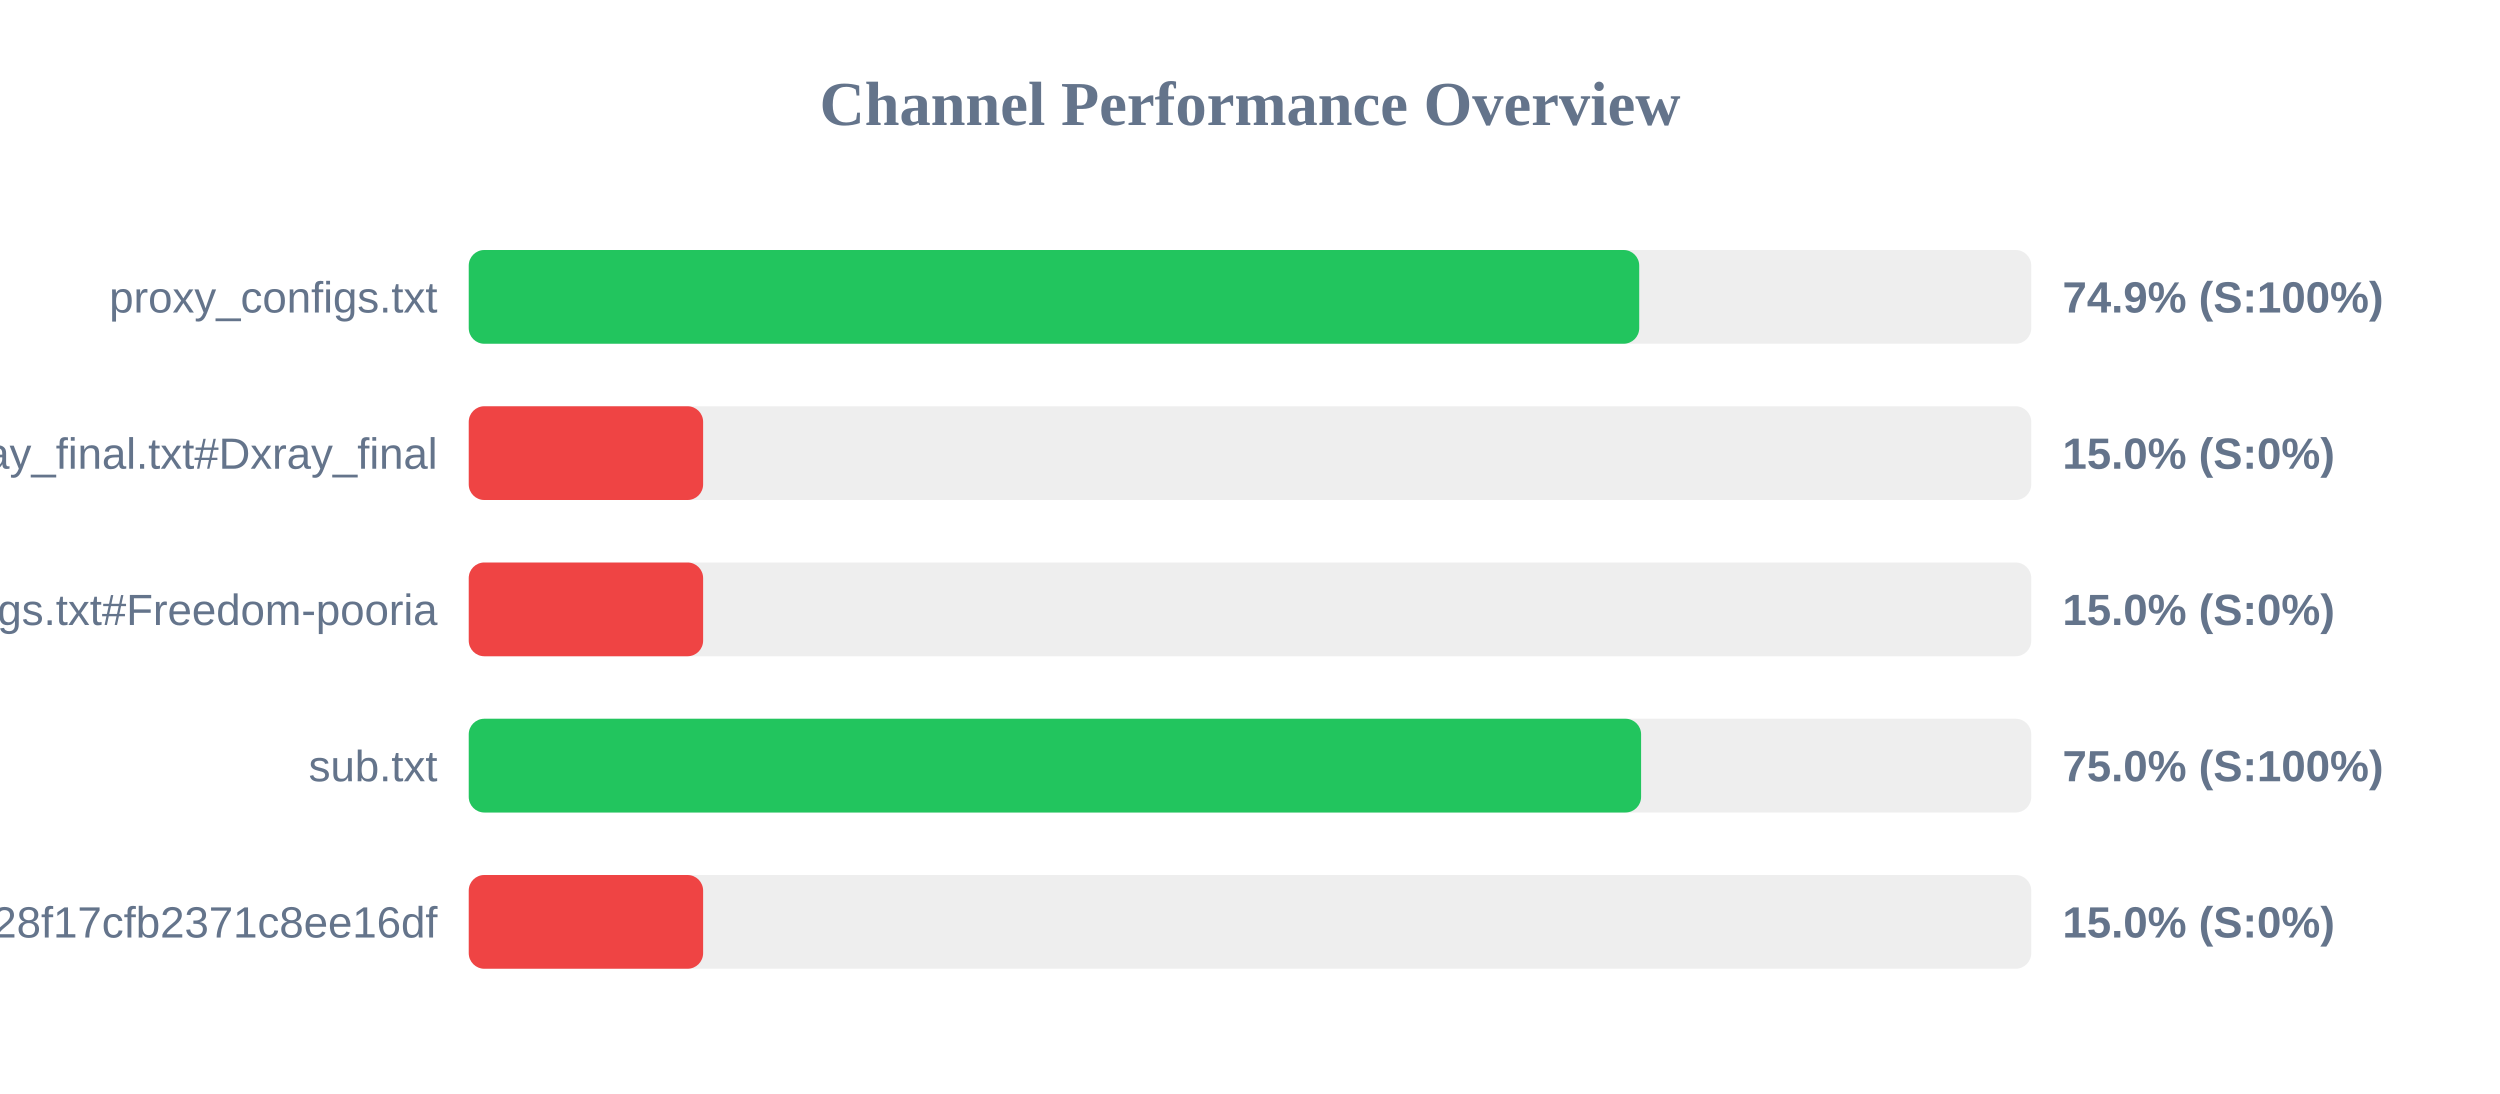
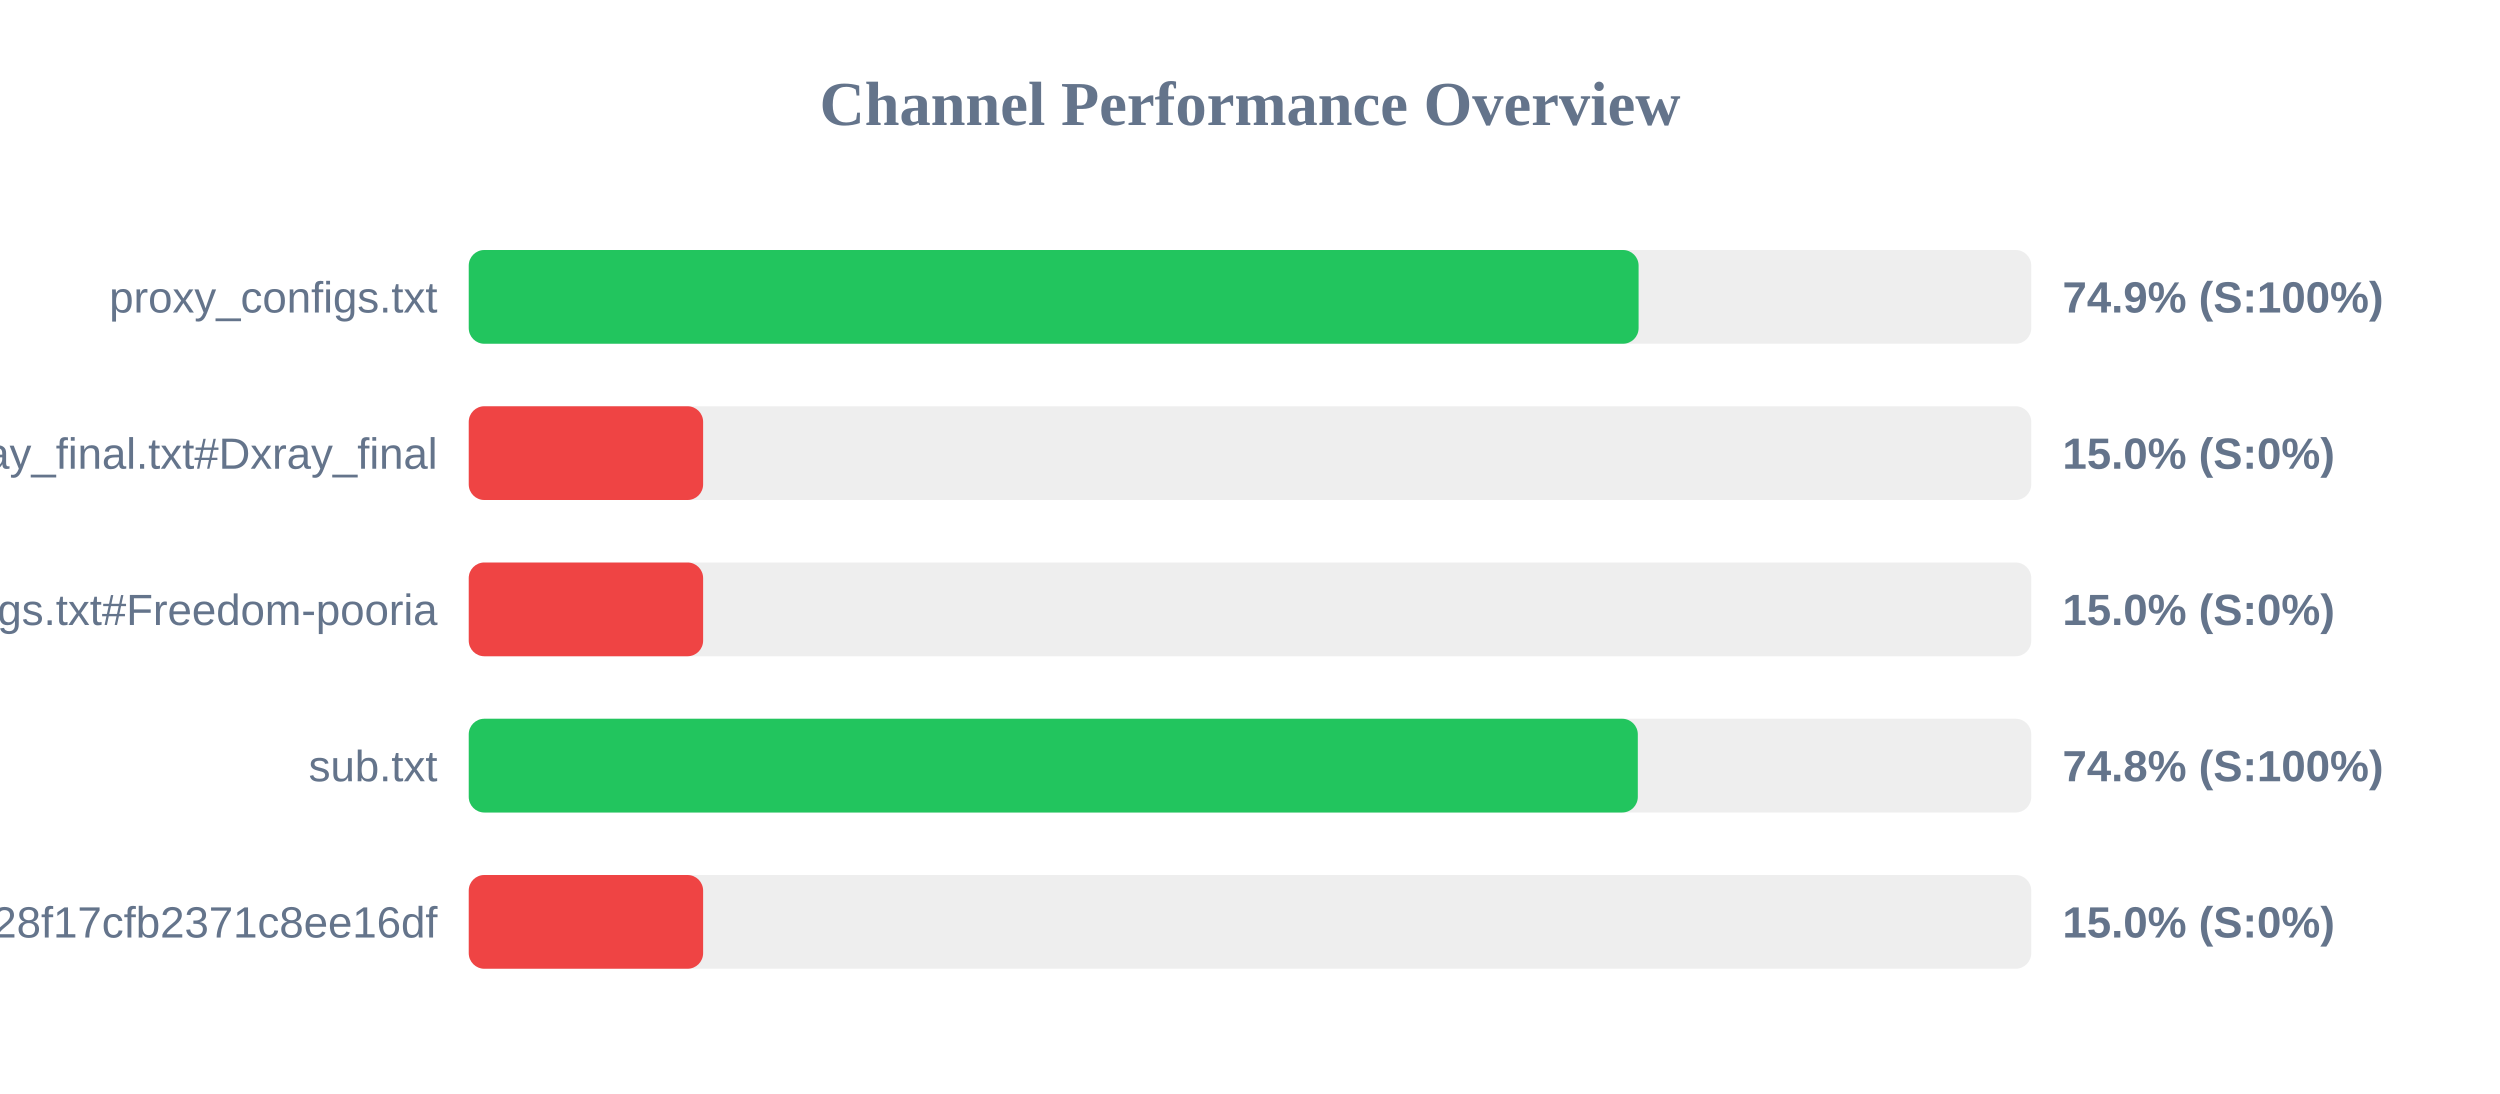
<svg xmlns="http://www.w3.org/2000/svg" width="800" height="350" version="1.1">
  <style>
        .row { font: 14px Arial; fill: #64748b; }
        .score { font: bold 14px Arial; fill: #64748b; }
    </style>
  <text x="400" y="40" text-anchor="middle" font-size="20px" font-weight="bold" fill="#64748b">Channel Performance Overview</text>
  <rect x="150" y="80" width="500" height="30" fill="#eee" rx="5" />
-   <rect x="150" y="80" width="374.55" height="30" fill="#22c55e" rx="5" />
+   <rect x="150" y="80" width="374.35" height="30" fill="#22c55e" rx="5" />
  <text x="140" y="100" text-anchor="end" class="row">proxy_configs.txt</text>
  <text x="660" y="100" text-anchor="start" class="score">74.9% (S:100%)</text>
  <rect x="150" y="130" width="500" height="30" fill="#eee" rx="5" />
  <rect x="150" y="130" width="75.0" height="30" fill="#ef4444" rx="5" />
  <text x="140" y="150" text-anchor="end" class="row">xray_final.txt#Dxray_final</text>
  <text x="660" y="150" text-anchor="start" class="score">15.0% (S:0%)</text>
  <rect x="150" y="180" width="500" height="30" fill="#eee" rx="5" />
  <rect x="150" y="180" width="75.0" height="30" fill="#ef4444" rx="5" />
  <text x="140" y="200" text-anchor="end" class="row">v2ray_configs.txt#Freedom-pooria</text>
  <text x="660" y="200" text-anchor="start" class="score">15.0% (S:0%)</text>
  <rect x="150" y="230" width="500" height="30" fill="#eee" rx="5" />
-   <rect x="150" y="230" width="375.15" height="30" fill="#22c55e" rx="5" />
+   <rect x="150" y="230" width="374.1" height="30" fill="#22c55e" rx="5" />
  <text x="140" y="250" text-anchor="end" class="row">sub.txt</text>
-   <text x="660" y="250" text-anchor="start" class="score">75.0% (S:100%)</text>
+   <text x="660" y="250" text-anchor="start" class="score">74.8% (S:100%)</text>
  <rect x="150" y="280" width="500" height="30" fill="#eee" rx="5" />
  <rect x="150" y="280" width="75.0" height="30" fill="#ef4444" rx="5" />
  <text x="140" y="300" text-anchor="end" class="row">?token=fedfed7b41b828f17cfb2371c8ee16df</text>
  <text x="660" y="300" text-anchor="start" class="score">15.0% (S:0%)</text>
</svg>
